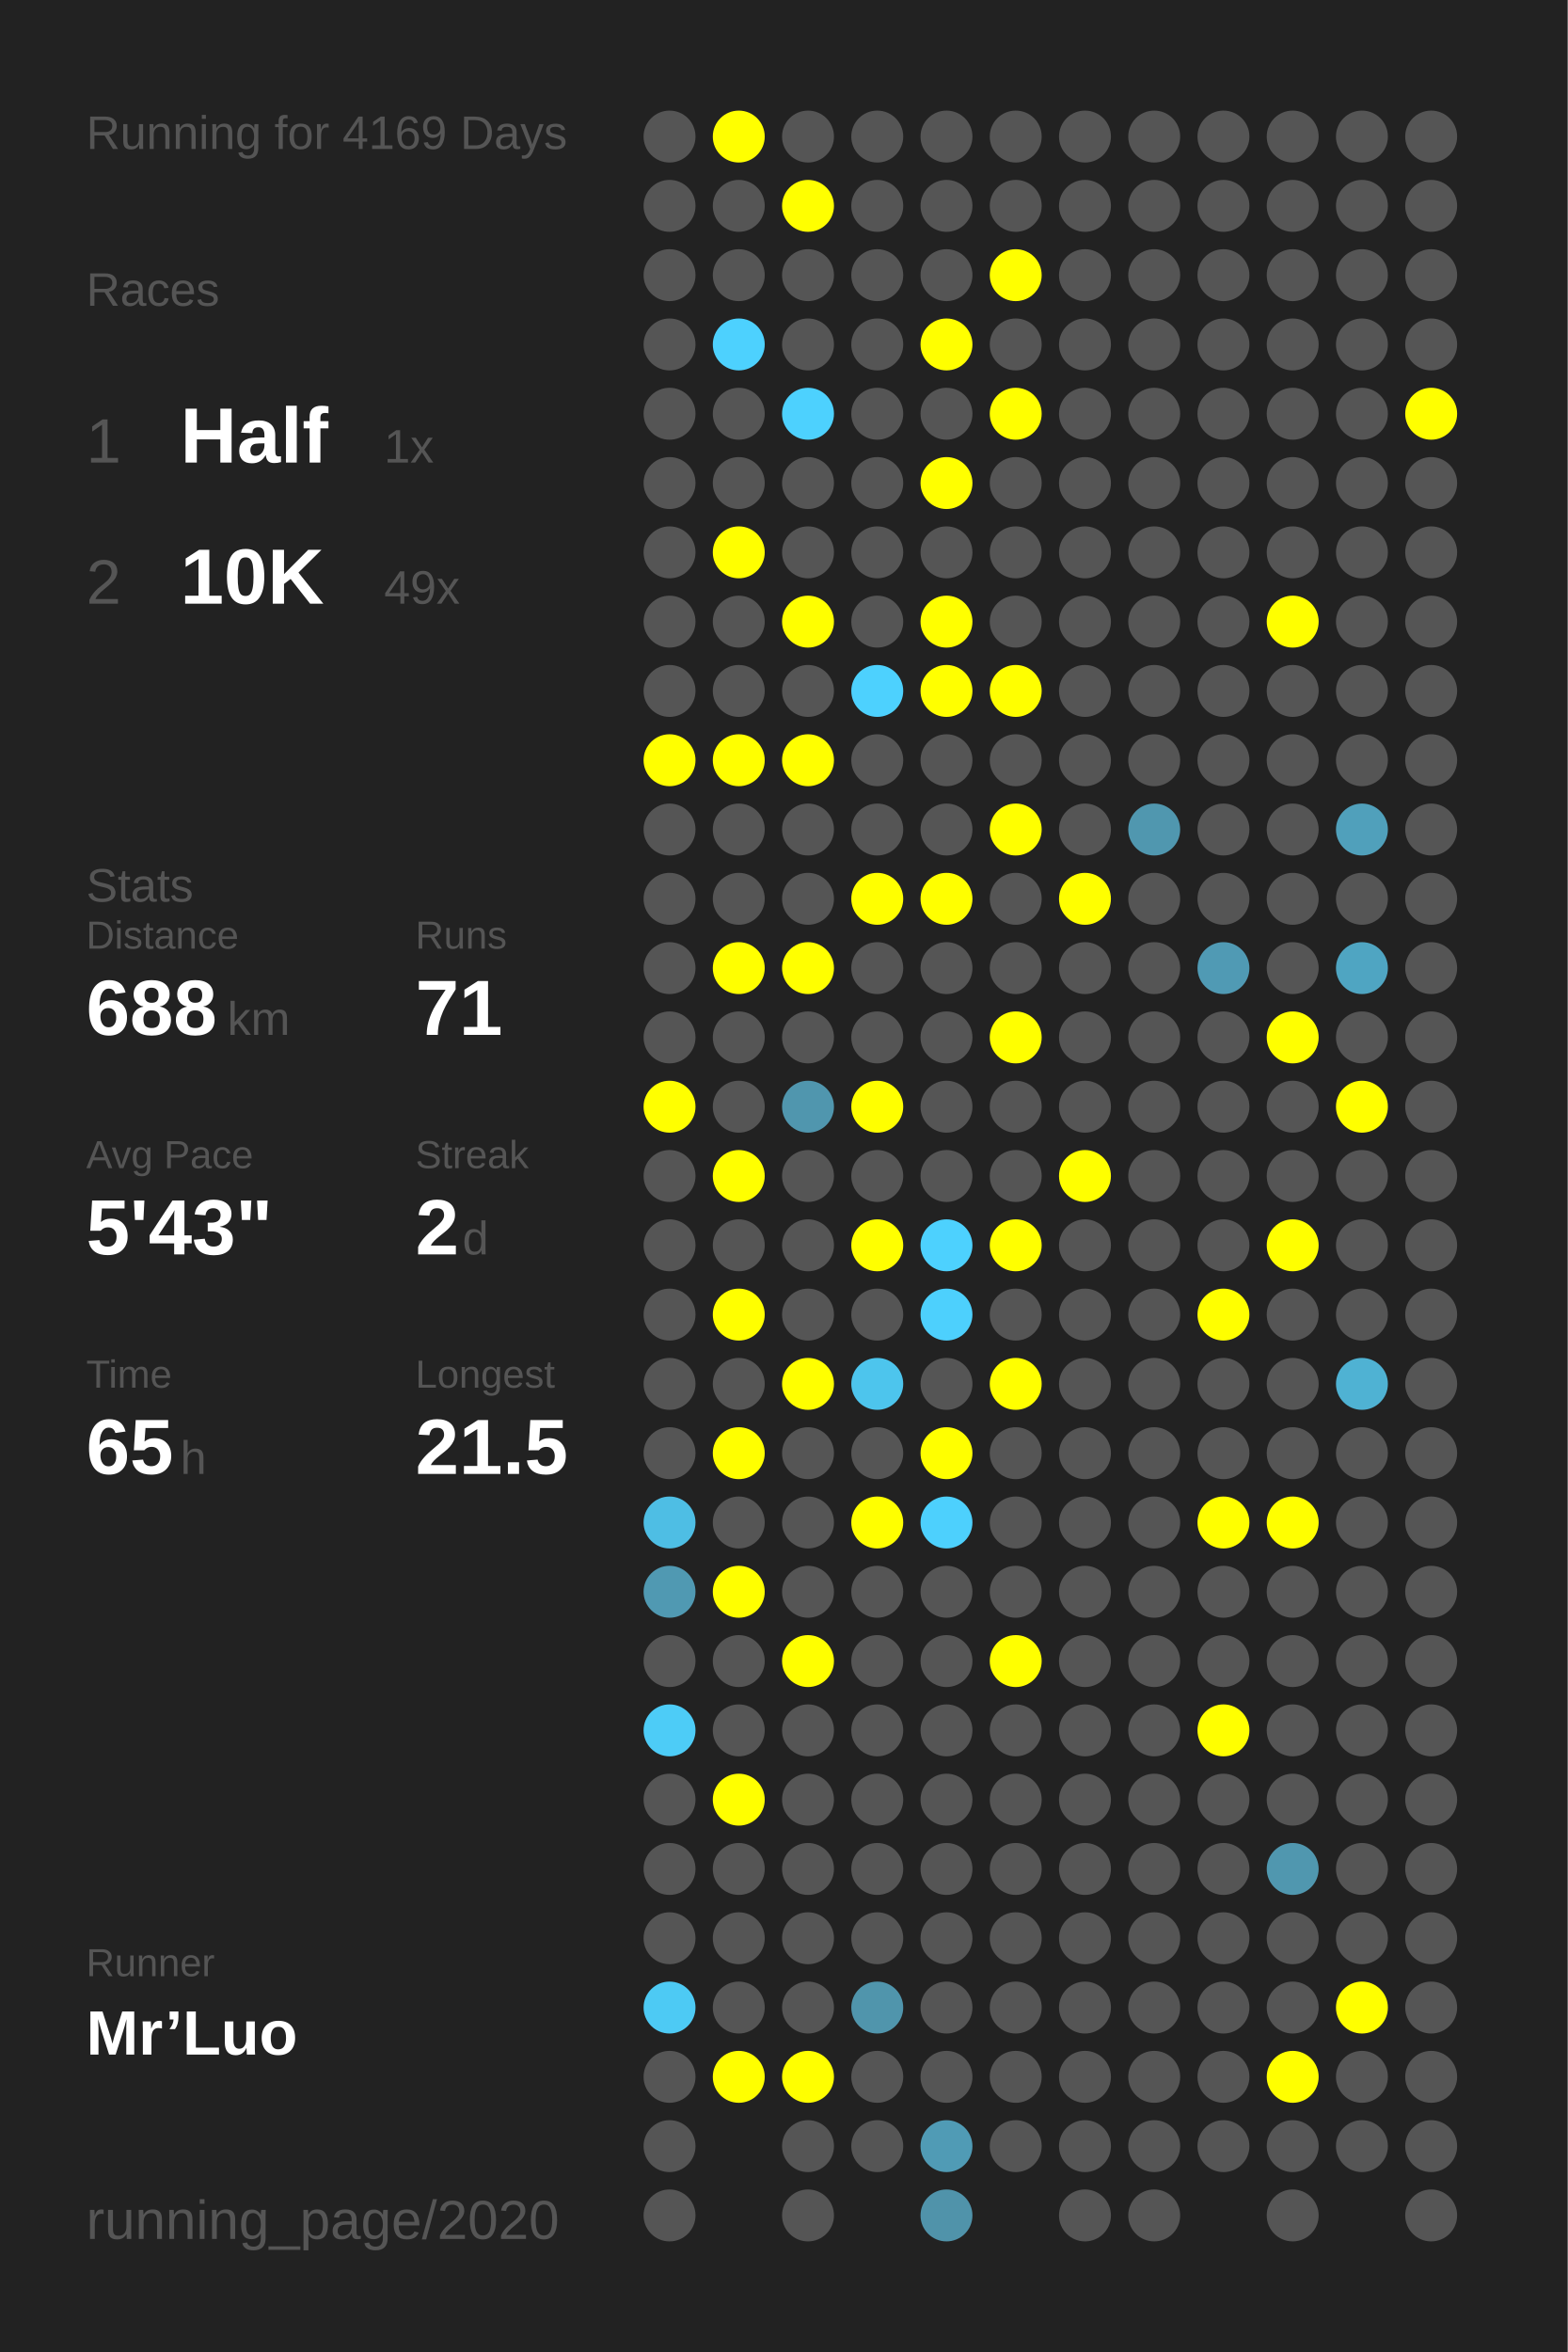
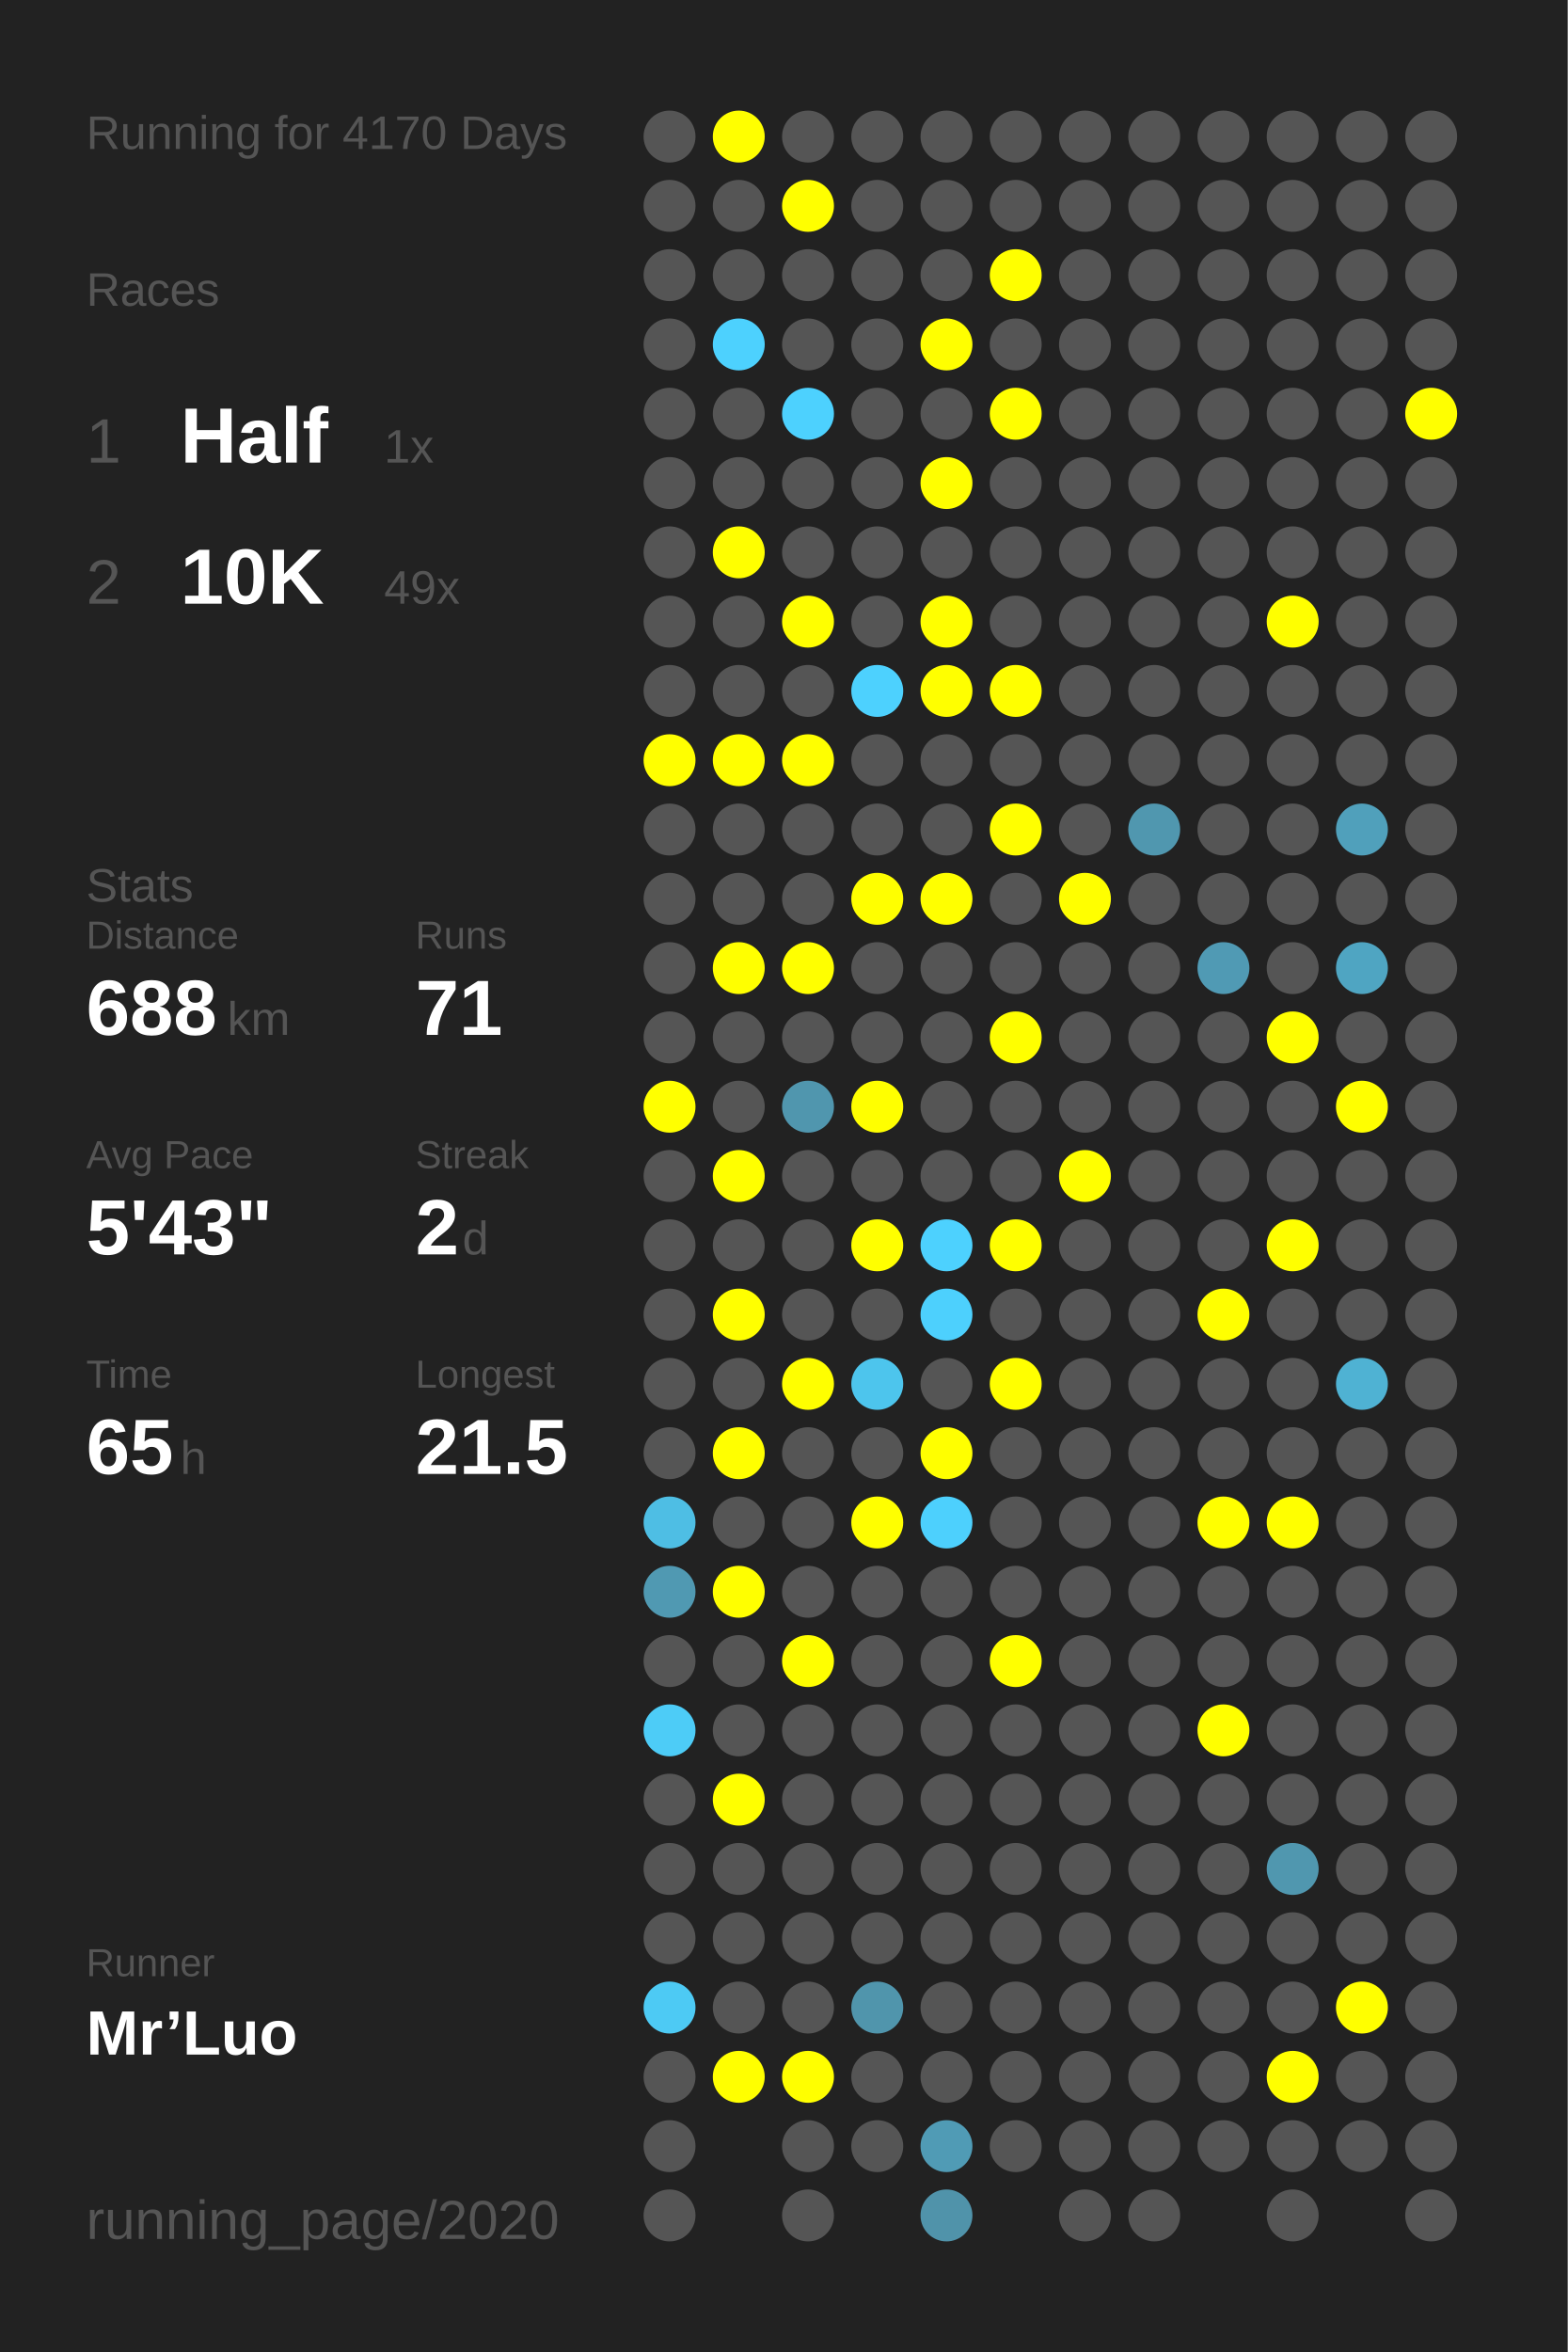
<svg xmlns="http://www.w3.org/2000/svg" baseProfile="full" height="300mm" version="1.1" viewBox="0,0,200,300" width="200mm">
  <defs />
  <rect fill="#222222" height="300" width="200" x="0" y="0" />
-   <text fill="#555555" style="font-size:6px; font-family:Arial;" x="11" y="19">Running for 4169 Days</text>
+   <text fill="#555555" style="font-size:6px; font-family:Arial;" x="11" y="19">Running for 4170 Days</text>
  <text fill="#555555" style="font-size:6px; font-family:Arial;" x="11" y="39">Races</text>
  <text fill="#555555" style="font-size:8px; font-family:Arial;" x="11" y="59">1</text>
  <text fill="#FFFFFF" style="font-size:10px; font-family:Arial; font-weight:bold;" x="23" y="59">Half</text>
  <text fill="#555555" style="font-size:6px; font-family:Arial;" x="49" y="59">1x</text>
  <text fill="#555555" style="font-size:8px; font-family:Arial;" x="11" y="77">2</text>
  <text fill="#FFFFFF" style="font-size:10px; font-family:Arial; font-weight:bold;" x="23" y="77">10K</text>
  <text fill="#555555" style="font-size:6px; font-family:Arial;" x="49" y="77">49x</text>
  <text fill="#555555" style="font-size:6px; font-family:Arial;" x="11" y="115">Stats</text>
  <text fill="#555555" style="font-size:5px; font-family:Arial;" x="11" y="121">Distance</text>
  <text fill="#FFFFFF" style="font-size:10px; font-family:Arial; font-weight:bold;" x="11" y="132">688</text>
  <text fill="#555555" style="font-size:6px; font-family:Arial;" x="29" y="132">km</text>
  <text fill="#555555" style="font-size:5px; font-family:Arial;" x="53" y="121">Runs</text>
  <text fill="#FFFFFF" style="font-size:10px; font-family:Arial; font-weight:bold;" x="53" y="132">71</text>
  <text fill="#555555" style="font-size:5px; font-family:Arial;" x="11" y="149">Avg Pace</text>
  <text fill="#FFFFFF" style="font-size:10px; font-family:Arial; font-weight:bold;" x="11" y="160">5'43"</text>
  <text fill="#555555" style="font-size:5px; font-family:Arial;" x="53" y="149">Streak</text>
  <text fill="#FFFFFF" style="font-size:10px; font-family:Arial; font-weight:bold;" x="53" y="160">2</text>
  <text fill="#555555" style="font-size:6px; font-family:Arial;" x="59" y="160">d</text>
  <text fill="#555555" style="font-size:5px; font-family:Arial;" x="11" y="177">Time</text>
  <text fill="#FFFFFF" style="font-size:10px; font-family:Arial; font-weight:bold;" x="11" y="188">65</text>
  <text fill="#555555" style="font-size:6px; font-family:Arial;" x="23" y="188">h</text>
  <text fill="#555555" style="font-size:5px; font-family:Arial;" x="53" y="177">Longest</text>
  <text fill="#FFFFFF" style="font-size:10px; font-family:Arial; font-weight:bold;" x="53" y="188">21.5</text>
  <text fill="#555555" style="font-size:5px; font-family:Arial;" x="11" y="252.065">Runner</text>
  <text fill="#FFFFFF" style="font-size:8px; font-family:Arial; font-weight:bold;" x="11" y="262.065">Mr’Luo</text>
  <text fill="#555555" style="font-size:7px; font-family:Arial;" x="11" y="285.581">running_page/2020</text>
  <circle cx="85.417" cy="17.419" fill="#555555" r="3.312" />
  <circle cx="85.417" cy="26.258" fill="#555555" r="3.312" />
  <circle cx="85.417" cy="35.097" fill="#555555" r="3.312" />
  <circle cx="85.417" cy="43.935" fill="#555555" r="3.312" />
  <circle cx="85.417" cy="52.774" fill="#555555" r="3.312" />
  <circle cx="85.417" cy="61.613" fill="#555555" r="3.312" />
  <circle cx="85.417" cy="70.452" fill="#555555" r="3.312" />
  <circle cx="85.417" cy="79.29" fill="#555555" r="3.312" />
  <circle cx="85.417" cy="88.129" fill="#555555" r="3.312" />
  <circle cx="85.417" cy="96.968" fill="#FFFF00" r="3.312" />
  <circle cx="85.417" cy="105.806" fill="#555555" r="3.312" />
  <circle cx="85.417" cy="114.645" fill="#555555" r="3.312" />
  <circle cx="85.417" cy="123.484" fill="#555555" r="3.312" />
  <circle cx="85.417" cy="132.323" fill="#555555" r="3.312" />
  <circle cx="85.417" cy="141.161" fill="#FFFF00" r="3.312" />
  <circle cx="85.417" cy="150" fill="#555555" r="3.312" />
  <circle cx="85.417" cy="158.839" fill="#555555" r="3.312" />
  <circle cx="85.417" cy="167.677" fill="#555555" r="3.312" />
  <circle cx="85.417" cy="176.516" fill="#555555" r="3.312" />
  <circle cx="85.417" cy="185.355" fill="#555555" r="3.312" />
  <circle cx="85.417" cy="194.194" fill="#4ebee4" r="3.312" />
  <circle cx="85.417" cy="203.032" fill="#5099b2" r="3.312" />
  <circle cx="85.417" cy="211.871" fill="#555555" r="3.312" />
  <circle cx="85.417" cy="220.71" fill="#4dccf7" r="3.312" />
  <circle cx="85.417" cy="229.548" fill="#555555" r="3.312" />
  <circle cx="85.417" cy="238.387" fill="#555555" r="3.312" />
  <circle cx="85.417" cy="247.226" fill="#555555" r="3.312" />
  <circle cx="85.417" cy="256.065" fill="#4dcaf4" r="3.312" />
  <circle cx="85.417" cy="264.903" fill="#555555" r="3.312" />
  <circle cx="85.417" cy="273.742" fill="#555555" r="3.312" />
  <circle cx="85.417" cy="282.581" fill="#555555" r="3.312" />
  <circle cx="94.25" cy="17.419" fill="#FFFF00" r="3.312" />
  <circle cx="94.25" cy="26.258" fill="#555555" r="3.312" />
  <circle cx="94.25" cy="35.097" fill="#555555" r="3.312" />
  <circle cx="94.25" cy="43.935" fill="#4dd1fe" r="3.312" />
  <circle cx="94.25" cy="52.774" fill="#555555" r="3.312" />
  <circle cx="94.25" cy="61.613" fill="#555555" r="3.312" />
  <circle cx="94.25" cy="70.452" fill="#FFFF00" r="3.312" />
  <circle cx="94.25" cy="79.29" fill="#555555" r="3.312" />
  <circle cx="94.25" cy="88.129" fill="#555555" r="3.312" />
  <circle cx="94.25" cy="96.968" fill="#FFFF00" r="3.312" />
  <circle cx="94.25" cy="105.806" fill="#555555" r="3.312" />
  <circle cx="94.25" cy="114.645" fill="#555555" r="3.312" />
  <circle cx="94.25" cy="123.484" fill="#FFFF00" r="3.312" />
  <circle cx="94.25" cy="132.323" fill="#555555" r="3.312" />
  <circle cx="94.25" cy="141.161" fill="#555555" r="3.312" />
  <circle cx="94.25" cy="150" fill="#FFFF00" r="3.312" />
  <circle cx="94.25" cy="158.839" fill="#555555" r="3.312" />
  <circle cx="94.25" cy="167.677" fill="#FFFF00" r="3.312" />
  <circle cx="94.25" cy="176.516" fill="#555555" r="3.312" />
  <circle cx="94.25" cy="185.355" fill="#FFFF00" r="3.312" />
  <circle cx="94.25" cy="194.194" fill="#555555" r="3.312" />
  <circle cx="94.25" cy="203.032" fill="#FFFF00" r="3.312" />
  <circle cx="94.25" cy="211.871" fill="#555555" r="3.312" />
  <circle cx="94.25" cy="220.71" fill="#555555" r="3.312" />
  <circle cx="94.25" cy="229.548" fill="#FFFF00" r="3.312" />
  <circle cx="94.25" cy="238.387" fill="#555555" r="3.312" />
  <circle cx="94.25" cy="247.226" fill="#555555" r="3.312" />
  <circle cx="94.25" cy="256.065" fill="#555555" r="3.312" />
  <circle cx="94.25" cy="264.903" fill="#FFFF00" r="3.312" />
  <circle cx="103.083" cy="17.419" fill="#555555" r="3.312" />
  <circle cx="103.083" cy="26.258" fill="#FFFF00" r="3.312" />
  <circle cx="103.083" cy="35.097" fill="#555555" r="3.312" />
  <circle cx="103.083" cy="43.935" fill="#555555" r="3.312" />
  <circle cx="103.083" cy="52.774" fill="#4dd1fe" r="3.312" />
  <circle cx="103.083" cy="61.613" fill="#555555" r="3.312" />
  <circle cx="103.083" cy="70.452" fill="#555555" r="3.312" />
  <circle cx="103.083" cy="79.29" fill="#FFFF00" r="3.312" />
  <circle cx="103.083" cy="88.129" fill="#555555" r="3.312" />
  <circle cx="103.083" cy="96.968" fill="#FFFF00" r="3.312" />
  <circle cx="103.083" cy="105.806" fill="#555555" r="3.312" />
  <circle cx="103.083" cy="114.645" fill="#555555" r="3.312" />
  <circle cx="103.083" cy="123.484" fill="#FFFF00" r="3.312" />
  <circle cx="103.083" cy="132.323" fill="#555555" r="3.312" />
  <circle cx="103.083" cy="141.161" fill="#5096ae" r="3.312" />
  <circle cx="103.083" cy="150" fill="#555555" r="3.312" />
  <circle cx="103.083" cy="158.839" fill="#555555" r="3.312" />
  <circle cx="103.083" cy="167.677" fill="#555555" r="3.312" />
  <circle cx="103.083" cy="176.516" fill="#FFFF00" r="3.312" />
  <circle cx="103.083" cy="185.355" fill="#555555" r="3.312" />
  <circle cx="103.083" cy="194.194" fill="#555555" r="3.312" />
  <circle cx="103.083" cy="203.032" fill="#555555" r="3.312" />
  <circle cx="103.083" cy="211.871" fill="#FFFF00" r="3.312" />
  <circle cx="103.083" cy="220.71" fill="#555555" r="3.312" />
  <circle cx="103.083" cy="229.548" fill="#555555" r="3.312" />
  <circle cx="103.083" cy="238.387" fill="#555555" r="3.312" />
  <circle cx="103.083" cy="247.226" fill="#555555" r="3.312" />
  <circle cx="103.083" cy="256.065" fill="#555555" r="3.312" />
  <circle cx="103.083" cy="264.903" fill="#FFFF00" r="3.312" />
  <circle cx="103.083" cy="273.742" fill="#555555" r="3.312" />
  <circle cx="103.083" cy="282.581" fill="#555555" r="3.312" />
  <circle cx="111.917" cy="17.419" fill="#555555" r="3.312" />
  <circle cx="111.917" cy="26.258" fill="#555555" r="3.312" />
  <circle cx="111.917" cy="35.097" fill="#555555" r="3.312" />
  <circle cx="111.917" cy="43.935" fill="#555555" r="3.312" />
  <circle cx="111.917" cy="52.774" fill="#555555" r="3.312" />
  <circle cx="111.917" cy="61.613" fill="#555555" r="3.312" />
  <circle cx="111.917" cy="70.452" fill="#555555" r="3.312" />
  <circle cx="111.917" cy="79.29" fill="#555555" r="3.312" />
  <circle cx="111.917" cy="88.129" fill="#4dd1fe" r="3.312" />
  <circle cx="111.917" cy="96.968" fill="#555555" r="3.312" />
  <circle cx="111.917" cy="105.806" fill="#555555" r="3.312" />
  <circle cx="111.917" cy="114.645" fill="#FFFF00" r="3.312" />
  <circle cx="111.917" cy="123.484" fill="#555555" r="3.312" />
  <circle cx="111.917" cy="132.323" fill="#555555" r="3.312" />
  <circle cx="111.917" cy="141.161" fill="#FFFF00" r="3.312" />
  <circle cx="111.917" cy="150" fill="#555555" r="3.312" />
  <circle cx="111.917" cy="158.839" fill="#FFFF00" r="3.312" />
  <circle cx="111.917" cy="167.677" fill="#555555" r="3.312" />
  <circle cx="111.917" cy="176.516" fill="#4dc5ed" r="3.312" />
  <circle cx="111.917" cy="185.355" fill="#555555" r="3.312" />
  <circle cx="111.917" cy="194.194" fill="#FFFF00" r="3.312" />
  <circle cx="111.917" cy="203.032" fill="#555555" r="3.312" />
  <circle cx="111.917" cy="211.871" fill="#555555" r="3.312" />
  <circle cx="111.917" cy="220.71" fill="#555555" r="3.312" />
  <circle cx="111.917" cy="229.548" fill="#555555" r="3.312" />
  <circle cx="111.917" cy="238.387" fill="#555555" r="3.312" />
  <circle cx="111.917" cy="247.226" fill="#555555" r="3.312" />
  <circle cx="111.917" cy="256.065" fill="#5095ac" r="3.312" />
  <circle cx="111.917" cy="264.903" fill="#555555" r="3.312" />
  <circle cx="111.917" cy="273.742" fill="#555555" r="3.312" />
  <circle cx="120.75" cy="17.419" fill="#555555" r="3.312" />
  <circle cx="120.75" cy="26.258" fill="#555555" r="3.312" />
  <circle cx="120.75" cy="35.097" fill="#555555" r="3.312" />
  <circle cx="120.75" cy="43.935" fill="#FFFF00" r="3.312" />
  <circle cx="120.75" cy="52.774" fill="#555555" r="3.312" />
  <circle cx="120.75" cy="61.613" fill="#FFFF00" r="3.312" />
  <circle cx="120.75" cy="70.452" fill="#555555" r="3.312" />
  <circle cx="120.75" cy="79.29" fill="#FFFF00" r="3.312" />
  <circle cx="120.75" cy="88.129" fill="#FFFF00" r="3.312" />
  <circle cx="120.75" cy="96.968" fill="#555555" r="3.312" />
  <circle cx="120.75" cy="105.806" fill="#555555" r="3.312" />
  <circle cx="120.75" cy="114.645" fill="#FFFF00" r="3.312" />
  <circle cx="120.75" cy="123.484" fill="#555555" r="3.312" />
  <circle cx="120.75" cy="132.323" fill="#555555" r="3.312" />
  <circle cx="120.75" cy="141.161" fill="#555555" r="3.312" />
  <circle cx="120.75" cy="150" fill="#555555" r="3.312" />
  <circle cx="120.75" cy="158.839" fill="#4dd1fe" r="3.312" />
  <circle cx="120.75" cy="167.677" fill="#4dd0fd" r="3.312" />
  <circle cx="120.75" cy="176.516" fill="#555555" r="3.312" />
  <circle cx="120.75" cy="185.355" fill="#FFFF00" r="3.312" />
  <circle cx="120.75" cy="194.194" fill="#4dd0fd" r="3.312" />
  <circle cx="120.75" cy="203.032" fill="#555555" r="3.312" />
  <circle cx="120.75" cy="211.871" fill="#555555" r="3.312" />
  <circle cx="120.75" cy="220.71" fill="#555555" r="3.312" />
  <circle cx="120.75" cy="229.548" fill="#555555" r="3.312" />
  <circle cx="120.75" cy="238.387" fill="#555555" r="3.312" />
  <circle cx="120.75" cy="247.226" fill="#555555" r="3.312" />
  <circle cx="120.75" cy="256.065" fill="#555555" r="3.312" />
  <circle cx="120.75" cy="264.903" fill="#555555" r="3.312" />
  <circle cx="120.75" cy="273.742" fill="#509bb5" r="3.312" />
  <circle cx="120.75" cy="282.581" fill="#5093aa" r="3.312" />
  <circle cx="129.583" cy="17.419" fill="#555555" r="3.312" />
  <circle cx="129.583" cy="26.258" fill="#555555" r="3.312" />
  <circle cx="129.583" cy="35.097" fill="#FFFF00" r="3.312" />
  <circle cx="129.583" cy="43.935" fill="#555555" r="3.312" />
  <circle cx="129.583" cy="52.774" fill="#FFFF00" r="3.312" />
  <circle cx="129.583" cy="61.613" fill="#555555" r="3.312" />
  <circle cx="129.583" cy="70.452" fill="#555555" r="3.312" />
  <circle cx="129.583" cy="79.29" fill="#555555" r="3.312" />
  <circle cx="129.583" cy="88.129" fill="#FFFF00" r="3.312" />
  <circle cx="129.583" cy="96.968" fill="#555555" r="3.312" />
  <circle cx="129.583" cy="105.806" fill="#FFFF00" r="3.312" />
  <circle cx="129.583" cy="114.645" fill="#555555" r="3.312" />
  <circle cx="129.583" cy="123.484" fill="#555555" r="3.312" />
  <circle cx="129.583" cy="132.323" fill="#FFFF00" r="3.312" />
  <circle cx="129.583" cy="141.161" fill="#555555" r="3.312" />
  <circle cx="129.583" cy="150" fill="#555555" r="3.312" />
  <circle cx="129.583" cy="158.839" fill="#FFFF00" r="3.312" />
  <circle cx="129.583" cy="167.677" fill="#555555" r="3.312" />
  <circle cx="129.583" cy="176.516" fill="#FFFF00" r="3.312" />
  <circle cx="129.583" cy="185.355" fill="#555555" r="3.312" />
  <circle cx="129.583" cy="194.194" fill="#555555" r="3.312" />
  <circle cx="129.583" cy="203.032" fill="#555555" r="3.312" />
  <circle cx="129.583" cy="211.871" fill="#FFFF00" r="3.312" />
  <circle cx="129.583" cy="220.71" fill="#555555" r="3.312" />
  <circle cx="129.583" cy="229.548" fill="#555555" r="3.312" />
  <circle cx="129.583" cy="238.387" fill="#555555" r="3.312" />
  <circle cx="129.583" cy="247.226" fill="#555555" r="3.312" />
  <circle cx="129.583" cy="256.065" fill="#555555" r="3.312" />
  <circle cx="129.583" cy="264.903" fill="#555555" r="3.312" />
  <circle cx="129.583" cy="273.742" fill="#555555" r="3.312" />
  <circle cx="138.417" cy="17.419" fill="#555555" r="3.312" />
  <circle cx="138.417" cy="26.258" fill="#555555" r="3.312" />
  <circle cx="138.417" cy="35.097" fill="#555555" r="3.312" />
  <circle cx="138.417" cy="43.935" fill="#555555" r="3.312" />
  <circle cx="138.417" cy="52.774" fill="#555555" r="3.312" />
  <circle cx="138.417" cy="61.613" fill="#555555" r="3.312" />
  <circle cx="138.417" cy="70.452" fill="#555555" r="3.312" />
  <circle cx="138.417" cy="79.29" fill="#555555" r="3.312" />
  <circle cx="138.417" cy="88.129" fill="#555555" r="3.312" />
  <circle cx="138.417" cy="96.968" fill="#555555" r="3.312" />
  <circle cx="138.417" cy="105.806" fill="#555555" r="3.312" />
  <circle cx="138.417" cy="114.645" fill="#FFFF00" r="3.312" />
  <circle cx="138.417" cy="123.484" fill="#555555" r="3.312" />
  <circle cx="138.417" cy="132.323" fill="#555555" r="3.312" />
  <circle cx="138.417" cy="141.161" fill="#555555" r="3.312" />
  <circle cx="138.417" cy="150" fill="#FFFF00" r="3.312" />
  <circle cx="138.417" cy="158.839" fill="#555555" r="3.312" />
  <circle cx="138.417" cy="167.677" fill="#555555" r="3.312" />
  <circle cx="138.417" cy="176.516" fill="#555555" r="3.312" />
  <circle cx="138.417" cy="185.355" fill="#555555" r="3.312" />
  <circle cx="138.417" cy="194.194" fill="#555555" r="3.312" />
  <circle cx="138.417" cy="203.032" fill="#555555" r="3.312" />
  <circle cx="138.417" cy="211.871" fill="#555555" r="3.312" />
  <circle cx="138.417" cy="220.71" fill="#555555" r="3.312" />
  <circle cx="138.417" cy="229.548" fill="#555555" r="3.312" />
  <circle cx="138.417" cy="238.387" fill="#555555" r="3.312" />
  <circle cx="138.417" cy="247.226" fill="#555555" r="3.312" />
  <circle cx="138.417" cy="256.065" fill="#555555" r="3.312" />
  <circle cx="138.417" cy="264.903" fill="#555555" r="3.312" />
  <circle cx="138.417" cy="273.742" fill="#555555" r="3.312" />
  <circle cx="138.417" cy="282.581" fill="#555555" r="3.312" />
  <circle cx="147.25" cy="17.419" fill="#555555" r="3.312" />
  <circle cx="147.25" cy="26.258" fill="#555555" r="3.312" />
  <circle cx="147.25" cy="35.097" fill="#555555" r="3.312" />
  <circle cx="147.25" cy="43.935" fill="#555555" r="3.312" />
  <circle cx="147.25" cy="52.774" fill="#555555" r="3.312" />
  <circle cx="147.25" cy="61.613" fill="#555555" r="3.312" />
  <circle cx="147.25" cy="70.452" fill="#555555" r="3.312" />
  <circle cx="147.25" cy="79.29" fill="#555555" r="3.312" />
  <circle cx="147.25" cy="88.129" fill="#555555" r="3.312" />
  <circle cx="147.25" cy="96.968" fill="#555555" r="3.312" />
  <circle cx="147.25" cy="105.806" fill="#5097af" r="3.312" />
  <circle cx="147.25" cy="114.645" fill="#555555" r="3.312" />
  <circle cx="147.25" cy="123.484" fill="#555555" r="3.312" />
  <circle cx="147.25" cy="132.323" fill="#555555" r="3.312" />
  <circle cx="147.25" cy="141.161" fill="#555555" r="3.312" />
  <circle cx="147.25" cy="150" fill="#555555" r="3.312" />
  <circle cx="147.25" cy="158.839" fill="#555555" r="3.312" />
  <circle cx="147.25" cy="167.677" fill="#555555" r="3.312" />
  <circle cx="147.25" cy="176.516" fill="#555555" r="3.312" />
  <circle cx="147.25" cy="185.355" fill="#555555" r="3.312" />
  <circle cx="147.25" cy="194.194" fill="#555555" r="3.312" />
  <circle cx="147.25" cy="203.032" fill="#555555" r="3.312" />
  <circle cx="147.25" cy="211.871" fill="#555555" r="3.312" />
  <circle cx="147.25" cy="220.71" fill="#555555" r="3.312" />
  <circle cx="147.25" cy="229.548" fill="#555555" r="3.312" />
  <circle cx="147.25" cy="238.387" fill="#555555" r="3.312" />
  <circle cx="147.25" cy="247.226" fill="#555555" r="3.312" />
  <circle cx="147.25" cy="256.065" fill="#555555" r="3.312" />
  <circle cx="147.25" cy="264.903" fill="#555555" r="3.312" />
  <circle cx="147.25" cy="273.742" fill="#555555" r="3.312" />
  <circle cx="147.25" cy="282.581" fill="#555555" r="3.312" />
  <circle cx="156.083" cy="17.419" fill="#555555" r="3.312" />
  <circle cx="156.083" cy="26.258" fill="#555555" r="3.312" />
  <circle cx="156.083" cy="35.097" fill="#555555" r="3.312" />
  <circle cx="156.083" cy="43.935" fill="#555555" r="3.312" />
  <circle cx="156.083" cy="52.774" fill="#555555" r="3.312" />
  <circle cx="156.083" cy="61.613" fill="#555555" r="3.312" />
  <circle cx="156.083" cy="70.452" fill="#555555" r="3.312" />
  <circle cx="156.083" cy="79.29" fill="#555555" r="3.312" />
  <circle cx="156.083" cy="88.129" fill="#555555" r="3.312" />
  <circle cx="156.083" cy="96.968" fill="#555555" r="3.312" />
  <circle cx="156.083" cy="105.806" fill="#555555" r="3.312" />
  <circle cx="156.083" cy="114.645" fill="#555555" r="3.312" />
  <circle cx="156.083" cy="123.484" fill="#509ab4" r="3.312" />
  <circle cx="156.083" cy="132.323" fill="#555555" r="3.312" />
  <circle cx="156.083" cy="141.161" fill="#555555" r="3.312" />
  <circle cx="156.083" cy="150" fill="#555555" r="3.312" />
  <circle cx="156.083" cy="158.839" fill="#555555" r="3.312" />
  <circle cx="156.083" cy="167.677" fill="#FFFF00" r="3.312" />
  <circle cx="156.083" cy="176.516" fill="#555555" r="3.312" />
  <circle cx="156.083" cy="185.355" fill="#555555" r="3.312" />
  <circle cx="156.083" cy="194.194" fill="#FFFF00" r="3.312" />
  <circle cx="156.083" cy="203.032" fill="#555555" r="3.312" />
  <circle cx="156.083" cy="211.871" fill="#555555" r="3.312" />
  <circle cx="156.083" cy="220.71" fill="#FFFF00" r="3.312" />
  <circle cx="156.083" cy="229.548" fill="#555555" r="3.312" />
  <circle cx="156.083" cy="238.387" fill="#555555" r="3.312" />
  <circle cx="156.083" cy="247.226" fill="#555555" r="3.312" />
  <circle cx="156.083" cy="256.065" fill="#555555" r="3.312" />
  <circle cx="156.083" cy="264.903" fill="#555555" r="3.312" />
  <circle cx="156.083" cy="273.742" fill="#555555" r="3.312" />
  <circle cx="164.917" cy="17.419" fill="#555555" r="3.312" />
  <circle cx="164.917" cy="26.258" fill="#555555" r="3.312" />
  <circle cx="164.917" cy="35.097" fill="#555555" r="3.312" />
  <circle cx="164.917" cy="43.935" fill="#555555" r="3.312" />
  <circle cx="164.917" cy="52.774" fill="#555555" r="3.312" />
  <circle cx="164.917" cy="61.613" fill="#555555" r="3.312" />
  <circle cx="164.917" cy="70.452" fill="#555555" r="3.312" />
  <circle cx="164.917" cy="79.29" fill="#FFFF00" r="3.312" />
  <circle cx="164.917" cy="88.129" fill="#555555" r="3.312" />
  <circle cx="164.917" cy="96.968" fill="#555555" r="3.312" />
  <circle cx="164.917" cy="105.806" fill="#555555" r="3.312" />
  <circle cx="164.917" cy="114.645" fill="#555555" r="3.312" />
  <circle cx="164.917" cy="123.484" fill="#555555" r="3.312" />
  <circle cx="164.917" cy="132.323" fill="#FFFF00" r="3.312" />
  <circle cx="164.917" cy="141.161" fill="#555555" r="3.312" />
  <circle cx="164.917" cy="150" fill="#555555" r="3.312" />
  <circle cx="164.917" cy="158.839" fill="#FFFF00" r="3.312" />
  <circle cx="164.917" cy="167.677" fill="#555555" r="3.312" />
  <circle cx="164.917" cy="176.516" fill="#555555" r="3.312" />
  <circle cx="164.917" cy="185.355" fill="#555555" r="3.312" />
  <circle cx="164.917" cy="194.194" fill="#FFFF00" r="3.312" />
  <circle cx="164.917" cy="203.032" fill="#555555" r="3.312" />
  <circle cx="164.917" cy="211.871" fill="#555555" r="3.312" />
  <circle cx="164.917" cy="220.71" fill="#555555" r="3.312" />
  <circle cx="164.917" cy="229.548" fill="#555555" r="3.312" />
  <circle cx="164.917" cy="238.387" fill="#5097af" r="3.312" />
  <circle cx="164.917" cy="247.226" fill="#555555" r="3.312" />
  <circle cx="164.917" cy="256.065" fill="#555555" r="3.312" />
  <circle cx="164.917" cy="264.903" fill="#FFFF00" r="3.312" />
  <circle cx="164.917" cy="273.742" fill="#555555" r="3.312" />
  <circle cx="164.917" cy="282.581" fill="#555555" r="3.312" />
  <circle cx="173.75" cy="17.419" fill="#555555" r="3.312" />
  <circle cx="173.75" cy="26.258" fill="#555555" r="3.312" />
  <circle cx="173.75" cy="35.097" fill="#555555" r="3.312" />
  <circle cx="173.75" cy="43.935" fill="#555555" r="3.312" />
  <circle cx="173.75" cy="52.774" fill="#555555" r="3.312" />
  <circle cx="173.75" cy="61.613" fill="#555555" r="3.312" />
  <circle cx="173.75" cy="70.452" fill="#555555" r="3.312" />
  <circle cx="173.75" cy="79.29" fill="#555555" r="3.312" />
  <circle cx="173.75" cy="88.129" fill="#555555" r="3.312" />
  <circle cx="173.75" cy="96.968" fill="#555555" r="3.312" />
  <circle cx="173.75" cy="105.806" fill="#50a0bb" r="3.312" />
  <circle cx="173.75" cy="114.645" fill="#555555" r="3.312" />
  <circle cx="173.75" cy="123.484" fill="#4fa5c2" r="3.312" />
  <circle cx="173.75" cy="132.323" fill="#555555" r="3.312" />
  <circle cx="173.75" cy="141.161" fill="#FFFF00" r="3.312" />
  <circle cx="173.75" cy="150" fill="#555555" r="3.312" />
  <circle cx="173.75" cy="158.839" fill="#555555" r="3.312" />
  <circle cx="173.75" cy="167.677" fill="#555555" r="3.312" />
  <circle cx="173.75" cy="176.516" fill="#4fb2d3" r="3.312" />
  <circle cx="173.75" cy="185.355" fill="#555555" r="3.312" />
  <circle cx="173.75" cy="194.194" fill="#555555" r="3.312" />
  <circle cx="173.75" cy="203.032" fill="#555555" r="3.312" />
  <circle cx="173.75" cy="211.871" fill="#555555" r="3.312" />
  <circle cx="173.75" cy="220.71" fill="#555555" r="3.312" />
  <circle cx="173.75" cy="229.548" fill="#555555" r="3.312" />
  <circle cx="173.75" cy="238.387" fill="#555555" r="3.312" />
  <circle cx="173.75" cy="247.226" fill="#555555" r="3.312" />
  <circle cx="173.75" cy="256.065" fill="#FFFF00" r="3.312" />
  <circle cx="173.75" cy="264.903" fill="#555555" r="3.312" />
  <circle cx="173.75" cy="273.742" fill="#555555" r="3.312" />
  <circle cx="182.583" cy="17.419" fill="#555555" r="3.312" />
  <circle cx="182.583" cy="26.258" fill="#555555" r="3.312" />
  <circle cx="182.583" cy="35.097" fill="#555555" r="3.312" />
  <circle cx="182.583" cy="43.935" fill="#555555" r="3.312" />
  <circle cx="182.583" cy="52.774" fill="#FFFF00" r="3.312" />
  <circle cx="182.583" cy="61.613" fill="#555555" r="3.312" />
  <circle cx="182.583" cy="70.452" fill="#555555" r="3.312" />
  <circle cx="182.583" cy="79.29" fill="#555555" r="3.312" />
  <circle cx="182.583" cy="88.129" fill="#555555" r="3.312" />
  <circle cx="182.583" cy="96.968" fill="#555555" r="3.312" />
  <circle cx="182.583" cy="105.806" fill="#555555" r="3.312" />
  <circle cx="182.583" cy="114.645" fill="#555555" r="3.312" />
  <circle cx="182.583" cy="123.484" fill="#555555" r="3.312" />
  <circle cx="182.583" cy="132.323" fill="#555555" r="3.312" />
  <circle cx="182.583" cy="141.161" fill="#555555" r="3.312" />
  <circle cx="182.583" cy="150" fill="#555555" r="3.312" />
  <circle cx="182.583" cy="158.839" fill="#555555" r="3.312" />
  <circle cx="182.583" cy="167.677" fill="#555555" r="3.312" />
  <circle cx="182.583" cy="176.516" fill="#555555" r="3.312" />
  <circle cx="182.583" cy="185.355" fill="#555555" r="3.312" />
  <circle cx="182.583" cy="194.194" fill="#555555" r="3.312" />
  <circle cx="182.583" cy="203.032" fill="#555555" r="3.312" />
  <circle cx="182.583" cy="211.871" fill="#555555" r="3.312" />
  <circle cx="182.583" cy="220.71" fill="#555555" r="3.312" />
  <circle cx="182.583" cy="229.548" fill="#555555" r="3.312" />
  <circle cx="182.583" cy="238.387" fill="#555555" r="3.312" />
  <circle cx="182.583" cy="247.226" fill="#555555" r="3.312" />
  <circle cx="182.583" cy="256.065" fill="#555555" r="3.312" />
  <circle cx="182.583" cy="264.903" fill="#555555" r="3.312" />
  <circle cx="182.583" cy="273.742" fill="#555555" r="3.312" />
  <circle cx="182.583" cy="282.581" fill="#555555" r="3.312" />
</svg>
